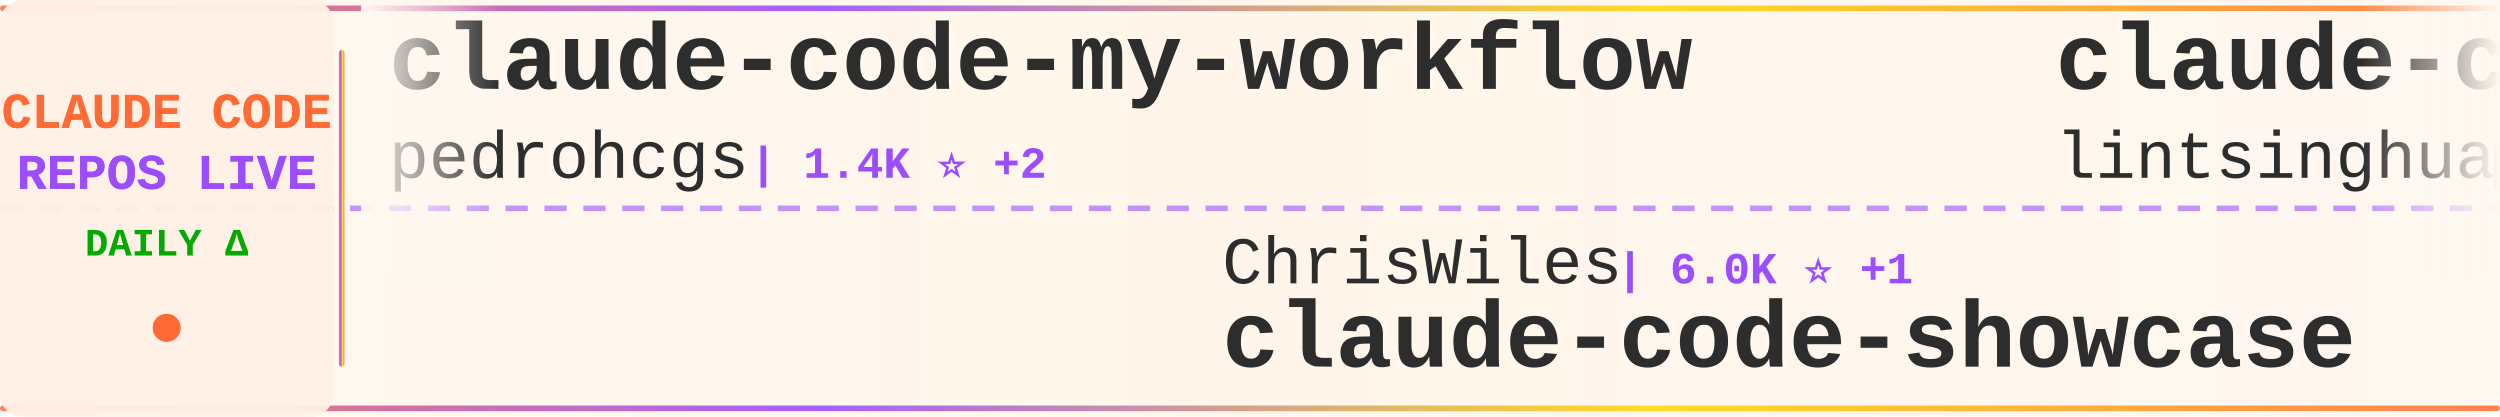
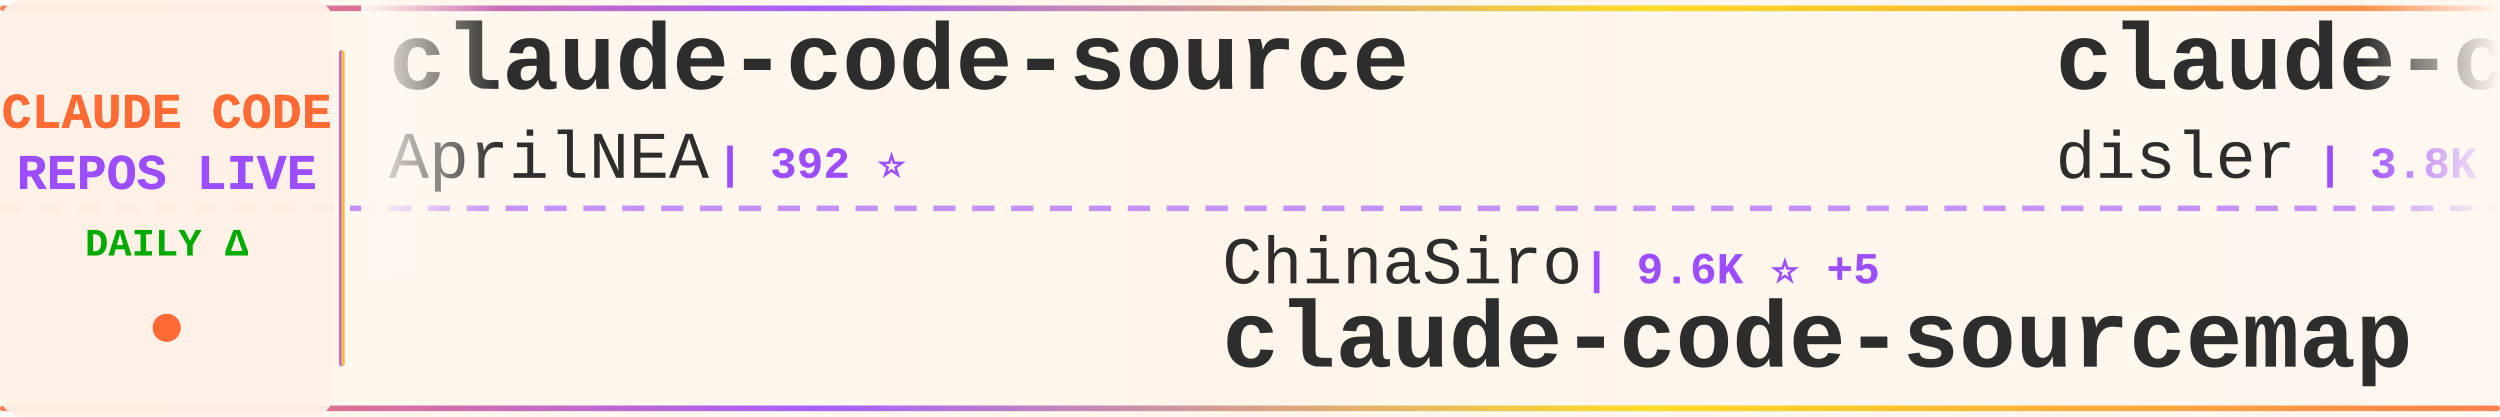
<svg xmlns="http://www.w3.org/2000/svg" width="900" height="150">
  <defs>
    <linearGradient id="tickerBg" x1="0%" y1="0%" x2="100%" y2="0%">
      <stop offset="0%" style="stop-color:#fff8f0;stop-opacity:0.98" />
      <stop offset="50%" style="stop-color:#fff5eb;stop-opacity:1" />
      <stop offset="100%" style="stop-color:#fff8f0;stop-opacity:0.98" />
    </linearGradient>
    <linearGradient id="borderGrad" x1="0%" y1="0%" x2="100%" y2="0%">
      <stop offset="0%" style="stop-color:#FF6B35;stop-opacity:0.85">
        <animate attributeName="stop-opacity" values="0.85;1;0.85" dur="2s" repeatCount="indefinite" />
      </stop>
      <stop offset="33%" style="stop-color:#9C4EFF;stop-opacity:0.9">
        <animate attributeName="stop-opacity" values="0.9;1;0.9" dur="2.2s" repeatCount="indefinite" />
      </stop>
      <stop offset="66%" style="stop-color:#FFD700;stop-opacity:0.85">
        <animate attributeName="stop-opacity" values="0.85;1;0.85" dur="1.8s" repeatCount="indefinite" />
      </stop>
      <stop offset="100%" style="stop-color:#FF6B35;stop-opacity:0.85">
        <animate attributeName="stop-opacity" values="0.85;1;0.85" dur="2s" repeatCount="indefinite" />
      </stop>
    </linearGradient>
    <filter id="textGlow">
      <feGaussianBlur stdDeviation="0.15" result="coloredBlur" />
      <feMerge>
        <feMergeNode in="coloredBlur" />
        <feMergeNode in="SourceGraphic" />
      </feMerge>
    </filter>
    <filter id="metricGlow">
      <feGaussianBlur stdDeviation="0.2" result="coloredBlur" />
      <feMerge>
        <feMergeNode in="coloredBlur" />
        <feMergeNode in="SourceGraphic" />
      </feMerge>
    </filter>
    <linearGradient id="leftFade" x1="0%" y1="0%" x2="100%" y2="0%">
      <stop offset="0%" style="stop-color:#fff8f0;stop-opacity:1" />
      <stop offset="100%" style="stop-color:#fff8f0;stop-opacity:0" />
    </linearGradient>
    <linearGradient id="rightFade" x1="0%" y1="0%" x2="100%" y2="0%">
      <stop offset="0%" style="stop-color:#fff8f0;stop-opacity:0" />
      <stop offset="100%" style="stop-color:#fff8f0;stop-opacity:1" />
    </linearGradient>
  </defs>
  <rect width="900" height="150" fill="url(#tickerBg)" rx="8" />
  <rect x="0" y="2" width="900" height="2" fill="url(#borderGrad)" rx="1" />
  <rect x="0" y="146" width="900" height="2" fill="url(#borderGrad)" rx="1" />
  <line x1="0" y1="75" x2="900" y2="75" stroke="#9C4EFF" stroke-width="2" stroke-dasharray="8 6" opacity="0.6" />
  <rect x="0" y="0" width="120" height="150" fill="#fff0e6" opacity="0.95" rx="8" />
  <text x="60" y="46" font-family="'Courier New', monospace" font-size="18" font-weight="bold" fill="#FF6B35" text-anchor="middle" filter="url(#textGlow)">
    CLAUDE CODE
  </text>
  <text x="60" y="68" font-family="'Courier New', monospace" font-size="18" font-weight="bold" fill="#9C4EFF" text-anchor="middle" filter="url(#textGlow)">
    REPOS LIVE
  </text>
  <text x="60" y="92" font-family="'Courier New', monospace" font-size="14" font-weight="bold" fill="#00aa00" text-anchor="middle">
    DAILY Δ
  </text>
  <circle cx="60" cy="118" r="5" fill="#FF6B35" filter="url(#metricGlow)">
    <animate attributeName="r" values="4;6;4" dur="1.5s" repeatCount="indefinite" />
    <animate attributeName="opacity" values="0.6;1;0.6" dur="1.5s" repeatCount="indefinite" />
  </circle>
  <rect x="122" y="18" width="2" height="114" fill="url(#borderGrad)" rx="1" />
  <clipPath id="tickerClip">
    <rect x="130" y="0" width="770" height="150" />
  </clipPath>
  <g clip-path="url(#tickerClip)">
    <g id="tickerItems">
      <animateTransform attributeName="transform" attributeType="XML" type="translate" from="0 0" to="-3000 0" dur="54s" repeatCount="indefinite" />
      <g transform="translate(0, 0)">
-         <text x="140" y="32" font-family="'Courier New', monospace" font-size="34" font-weight="bold" fill="#2d2d2d">claude-code-my-workflow</text>
-         <text x="140" y="64" font-family="'Courier New', monospace" font-size="24" font-weight="normal" fill="#2d2d2d" opacity="1.0">pedrohcgs</text>
-         <text x="270" y="64" font-family="'Courier New', monospace" font-size="16" font-weight="bold" fill="#9C4EFF"> | 1.4K ⭐ +2</text>
+         <text x="140" y="32" font-family="'Courier New', monospace" font-size="34" font-weight="bold" fill="#2d2d2d">claude-code-source</text>
+         <text x="140" y="64" font-family="'Courier New', monospace" font-size="24" font-weight="normal" fill="#2d2d2d" opacity="1.0">AprilNEA</text>
+         <text x="258" y="64" font-family="'Courier New', monospace" font-size="16" font-weight="bold" fill="#9C4EFF"> | 392 ⭐</text>
      </g>
      <g transform="translate(300, 0)">
-         <text x="140" y="102" font-family="'Courier New', monospace" font-size="24" font-weight="normal" fill="#2d2d2d" opacity="1.0">ChrisWiles</text>
-         <text x="282" y="102" font-family="'Courier New', monospace" font-size="16" font-weight="bold" fill="#9C4EFF"> | 6.0K ⭐ +1</text>
-         <text x="140" y="132" font-family="'Courier New', monospace" font-size="34" font-weight="bold" fill="#2d2d2d">claude-code-showcase</text>
+         <text x="140" y="102" font-family="'Courier New', monospace" font-size="24" font-weight="normal" fill="#2d2d2d" opacity="1.0">ChinaSiro</text>
+         <text x="270" y="102" font-family="'Courier New', monospace" font-size="16" font-weight="bold" fill="#9C4EFF"> | 9.6K ⭐ +5</text>
+         <text x="140" y="132" font-family="'Courier New', monospace" font-size="34" font-weight="bold" fill="#2d2d2d">claude-code-sourcemap</text>
      </g>
      <g transform="translate(600, 0)">
-         <text x="140" y="32" font-family="'Courier New', monospace" font-size="34" font-weight="bold" fill="#2d2d2d">claude-code-book</text>
-         <text x="140" y="64" font-family="'Courier New', monospace" font-size="24" font-weight="normal" fill="#2d2d2d" opacity="1.0">lintsinghua</text>
-         <text x="294" y="64" font-family="'Courier New', monospace" font-size="16" font-weight="bold" fill="#9C4EFF"> | 4.0K ⭐ +4</text>
+         <text x="140" y="32" font-family="'Courier New', monospace" font-size="34" font-weight="bold" fill="#2d2d2d">claude-code-hooks-master...</text>
+         <text x="140" y="64" font-family="'Courier New', monospace" font-size="24" font-weight="normal" fill="#2d2d2d" opacity="1.0">disler</text>
+         <text x="234" y="64" font-family="'Courier New', monospace" font-size="16" font-weight="bold" fill="#9C4EFF"> | 3.8K ⭐ +3</text>
      </g>
      <g transform="translate(900, 0)">
-         <text x="140" y="102" font-family="'Courier New', monospace" font-size="24" font-weight="normal" fill="#2d2d2d" opacity="1.0">luongnv89</text>
-         <text x="270" y="102" font-family="'Courier New', monospace" font-size="16" font-weight="bold" fill="#9C4EFF"> | 40.0K ⭐ +31</text>
-         <text x="140" y="132" font-family="'Courier New', monospace" font-size="34" font-weight="bold" fill="#2d2d2d">claude-howto</text>
+         <text x="140" y="102" font-family="'Courier New', monospace" font-size="24" font-weight="normal" fill="#2d2d2d" opacity="1.0">SeemSeam</text>
+         <text x="258" y="102" font-family="'Courier New', monospace" font-size="16" font-weight="bold" fill="#9C4EFF"> | 3.3K ⭐ +4</text>
+         <text x="140" y="132" font-family="'Courier New', monospace" font-size="34" font-weight="bold" fill="#2d2d2d">claude_codex_bridge</text>
      </g>
      <g transform="translate(1200, 0)">
-         <text x="140" y="32" font-family="'Courier New', monospace" font-size="34" font-weight="bold" fill="#2d2d2d">claude-code-engineering</text>
-         <text x="140" y="64" font-family="'Courier New', monospace" font-size="24" font-weight="normal" fill="#2d2d2d" opacity="1.0">huangjia2019</text>
-         <text x="306" y="64" font-family="'Courier New', monospace" font-size="16" font-weight="bold" fill="#9C4EFF"> | 993 ⭐ +3</text>
+         <text x="140" y="32" font-family="'Courier New', monospace" font-size="34" font-weight="bold" fill="#2d2d2d">claude-code-settings</text>
+         <text x="140" y="64" font-family="'Courier New', monospace" font-size="24" font-weight="normal" fill="#2d2d2d" opacity="1.0">feiskyer</text>
+         <text x="258" y="64" font-family="'Courier New', monospace" font-size="16" font-weight="bold" fill="#9C4EFF"> | 1.6K ⭐</text>
      </g>
      <g transform="translate(1500, 0)">
-         <text x="140" y="102" font-family="'Courier New', monospace" font-size="24" font-weight="normal" fill="#2d2d2d" opacity="1.0">zstmfhy</text>
-         <text x="246" y="102" font-family="'Courier New', monospace" font-size="16" font-weight="bold" fill="#9C4EFF"> | 190 ⭐</text>
-         <text x="140" y="132" font-family="'Courier New', monospace" font-size="34" font-weight="bold" fill="#2d2d2d">Claude-code</text>
+         <text x="140" y="102" font-family="'Courier New', monospace" font-size="24" font-weight="normal" fill="#2d2d2d" opacity="1.0">hangsman</text>
+         <text x="258" y="102" font-family="'Courier New', monospace" font-size="16" font-weight="bold" fill="#9C4EFF"> | 788 ⭐</text>
+         <text x="140" y="132" font-family="'Courier New', monospace" font-size="34" font-weight="bold" fill="#2d2d2d">claude-code-source</text>
      </g>
      <g transform="translate(1800, 0)">
-         <text x="140" y="32" font-family="'Courier New', monospace" font-size="34" font-weight="bold" fill="#2d2d2d">claude-code-sourcemap</text>
-         <text x="140" y="64" font-family="'Courier New', monospace" font-size="24" font-weight="normal" fill="#2d2d2d" opacity="1.0">ChinaSiro</text>
-         <text x="270" y="64" font-family="'Courier New', monospace" font-size="16" font-weight="bold" fill="#9C4EFF"> | 9.6K ⭐ +4</text>
+         <text x="140" y="32" font-family="'Courier New', monospace" font-size="34" font-weight="bold" fill="#2d2d2d">ralph-claude-code</text>
+         <text x="140" y="64" font-family="'Courier New', monospace" font-size="24" font-weight="normal" fill="#2d2d2d" opacity="1.0">frankbria</text>
+         <text x="270" y="64" font-family="'Courier New', monospace" font-size="16" font-weight="bold" fill="#9C4EFF"> | 9.6K ⭐ +6</text>
      </g>
      <g transform="translate(2100, 0)">
-         <text x="140" y="102" font-family="'Courier New', monospace" font-size="24" font-weight="normal" fill="#2d2d2d" opacity="1.0">sugyan</text>
-         <text x="234" y="102" font-family="'Courier New', monospace" font-size="16" font-weight="bold" fill="#9C4EFF"> | 1.1K ⭐ +1</text>
-         <text x="140" y="132" font-family="'Courier New', monospace" font-size="34" font-weight="bold" fill="#2d2d2d">claude-code-webui</text>
+         <text x="140" y="102" font-family="'Courier New', monospace" font-size="24" font-weight="normal" fill="#2d2d2d" opacity="1.0">ghuntley</text>
+         <text x="258" y="102" font-family="'Courier New', monospace" font-size="16" font-weight="bold" fill="#9C4EFF"> | 987 ⭐</text>
+         <text x="140" y="132" font-family="'Courier New', monospace" font-size="34" font-weight="bold" fill="#2d2d2d">claude-code-source-code-...</text>
      </g>
      <g transform="translate(2400, 0)">
-         <text x="140" y="32" font-family="'Courier New', monospace" font-size="34" font-weight="bold" fill="#2d2d2d">Dive-into-Claude-Code</text>
-         <text x="140" y="64" font-family="'Courier New', monospace" font-size="24" font-weight="normal" fill="#2d2d2d" opacity="1.0">VILA-Lab</text>
-         <text x="258" y="64" font-family="'Courier New', monospace" font-size="16" font-weight="bold" fill="#9C4EFF"> | 2.0K ⭐ +11</text>
+         <text x="140" y="32" font-family="'Courier New', monospace" font-size="34" font-weight="bold" fill="#2d2d2d">claude-code-proxy</text>
+         <text x="140" y="64" font-family="'Courier New', monospace" font-size="24" font-weight="normal" fill="#2d2d2d" opacity="1.0">1rgs</text>
+         <text x="210" y="64" font-family="'Courier New', monospace" font-size="16" font-weight="bold" fill="#9C4EFF"> | 3.7K ⭐ +1</text>
      </g>
      <g transform="translate(2700, 0)">
-         <text x="140" y="102" font-family="'Courier New', monospace" font-size="24" font-weight="normal" fill="#2d2d2d" opacity="1.0">frankbria</text>
-         <text x="270" y="102" font-family="'Courier New', monospace" font-size="16" font-weight="bold" fill="#9C4EFF"> | 9.6K ⭐ +6</text>
-         <text x="140" y="132" font-family="'Courier New', monospace" font-size="34" font-weight="bold" fill="#2d2d2d">ralph-claude-code</text>
+         <text x="140" y="102" font-family="'Courier New', monospace" font-size="24" font-weight="normal" fill="#2d2d2d" opacity="1.0">zebbern</text>
+         <text x="246" y="102" font-family="'Courier New', monospace" font-size="16" font-weight="bold" fill="#9C4EFF"> | 4.4K ⭐ +3</text>
+         <text x="140" y="132" font-family="'Courier New', monospace" font-size="34" font-weight="bold" fill="#2d2d2d">claude-code-guide</text>
      </g>
      <g transform="translate(3000, 0)">
-         <text x="140" y="32" font-family="'Courier New', monospace" font-size="34" font-weight="bold" fill="#2d2d2d">claude-code-my-workflow</text>
-         <text x="140" y="64" font-family="'Courier New', monospace" font-size="24" font-weight="normal" fill="#2d2d2d" opacity="1.0">pedrohcgs</text>
-         <text x="270" y="64" font-family="'Courier New', monospace" font-size="16" font-weight="bold" fill="#9C4EFF"> | 1.4K ⭐ +2</text>
+         <text x="140" y="32" font-family="'Courier New', monospace" font-size="34" font-weight="bold" fill="#2d2d2d">claude-code-source</text>
+         <text x="140" y="64" font-family="'Courier New', monospace" font-size="24" font-weight="normal" fill="#2d2d2d" opacity="1.0">AprilNEA</text>
+         <text x="258" y="64" font-family="'Courier New', monospace" font-size="16" font-weight="bold" fill="#9C4EFF"> | 392 ⭐</text>
      </g>
      <g transform="translate(3300, 0)">
-         <text x="140" y="102" font-family="'Courier New', monospace" font-size="24" font-weight="normal" fill="#2d2d2d" opacity="1.0">ChrisWiles</text>
-         <text x="282" y="102" font-family="'Courier New', monospace" font-size="16" font-weight="bold" fill="#9C4EFF"> | 6.0K ⭐ +1</text>
-         <text x="140" y="132" font-family="'Courier New', monospace" font-size="34" font-weight="bold" fill="#2d2d2d">claude-code-showcase</text>
+         <text x="140" y="102" font-family="'Courier New', monospace" font-size="24" font-weight="normal" fill="#2d2d2d" opacity="1.0">ChinaSiro</text>
+         <text x="270" y="102" font-family="'Courier New', monospace" font-size="16" font-weight="bold" fill="#9C4EFF"> | 9.6K ⭐ +5</text>
+         <text x="140" y="132" font-family="'Courier New', monospace" font-size="34" font-weight="bold" fill="#2d2d2d">claude-code-sourcemap</text>
      </g>
      <g transform="translate(3600, 0)">
-         <text x="140" y="32" font-family="'Courier New', monospace" font-size="34" font-weight="bold" fill="#2d2d2d">claude-code-book</text>
-         <text x="140" y="64" font-family="'Courier New', monospace" font-size="24" font-weight="normal" fill="#2d2d2d" opacity="1.0">lintsinghua</text>
-         <text x="294" y="64" font-family="'Courier New', monospace" font-size="16" font-weight="bold" fill="#9C4EFF"> | 4.0K ⭐ +4</text>
+         <text x="140" y="32" font-family="'Courier New', monospace" font-size="34" font-weight="bold" fill="#2d2d2d">claude-code-hooks-master...</text>
+         <text x="140" y="64" font-family="'Courier New', monospace" font-size="24" font-weight="normal" fill="#2d2d2d" opacity="1.0">disler</text>
+         <text x="234" y="64" font-family="'Courier New', monospace" font-size="16" font-weight="bold" fill="#9C4EFF"> | 3.8K ⭐ +3</text>
      </g>
      <g transform="translate(3900, 0)">
-         <text x="140" y="102" font-family="'Courier New', monospace" font-size="24" font-weight="normal" fill="#2d2d2d" opacity="1.0">luongnv89</text>
-         <text x="270" y="102" font-family="'Courier New', monospace" font-size="16" font-weight="bold" fill="#9C4EFF"> | 40.0K ⭐ +31</text>
-         <text x="140" y="132" font-family="'Courier New', monospace" font-size="34" font-weight="bold" fill="#2d2d2d">claude-howto</text>
+         <text x="140" y="102" font-family="'Courier New', monospace" font-size="24" font-weight="normal" fill="#2d2d2d" opacity="1.0">SeemSeam</text>
+         <text x="258" y="102" font-family="'Courier New', monospace" font-size="16" font-weight="bold" fill="#9C4EFF"> | 3.3K ⭐ +4</text>
+         <text x="140" y="132" font-family="'Courier New', monospace" font-size="34" font-weight="bold" fill="#2d2d2d">claude_codex_bridge</text>
      </g>
    </g>
  </g>
  <rect x="130" y="0" width="50" height="100" fill="url(#leftFade)" />
  <rect x="850" y="0" width="50" height="100" fill="url(#rightFade)" />
</svg>
